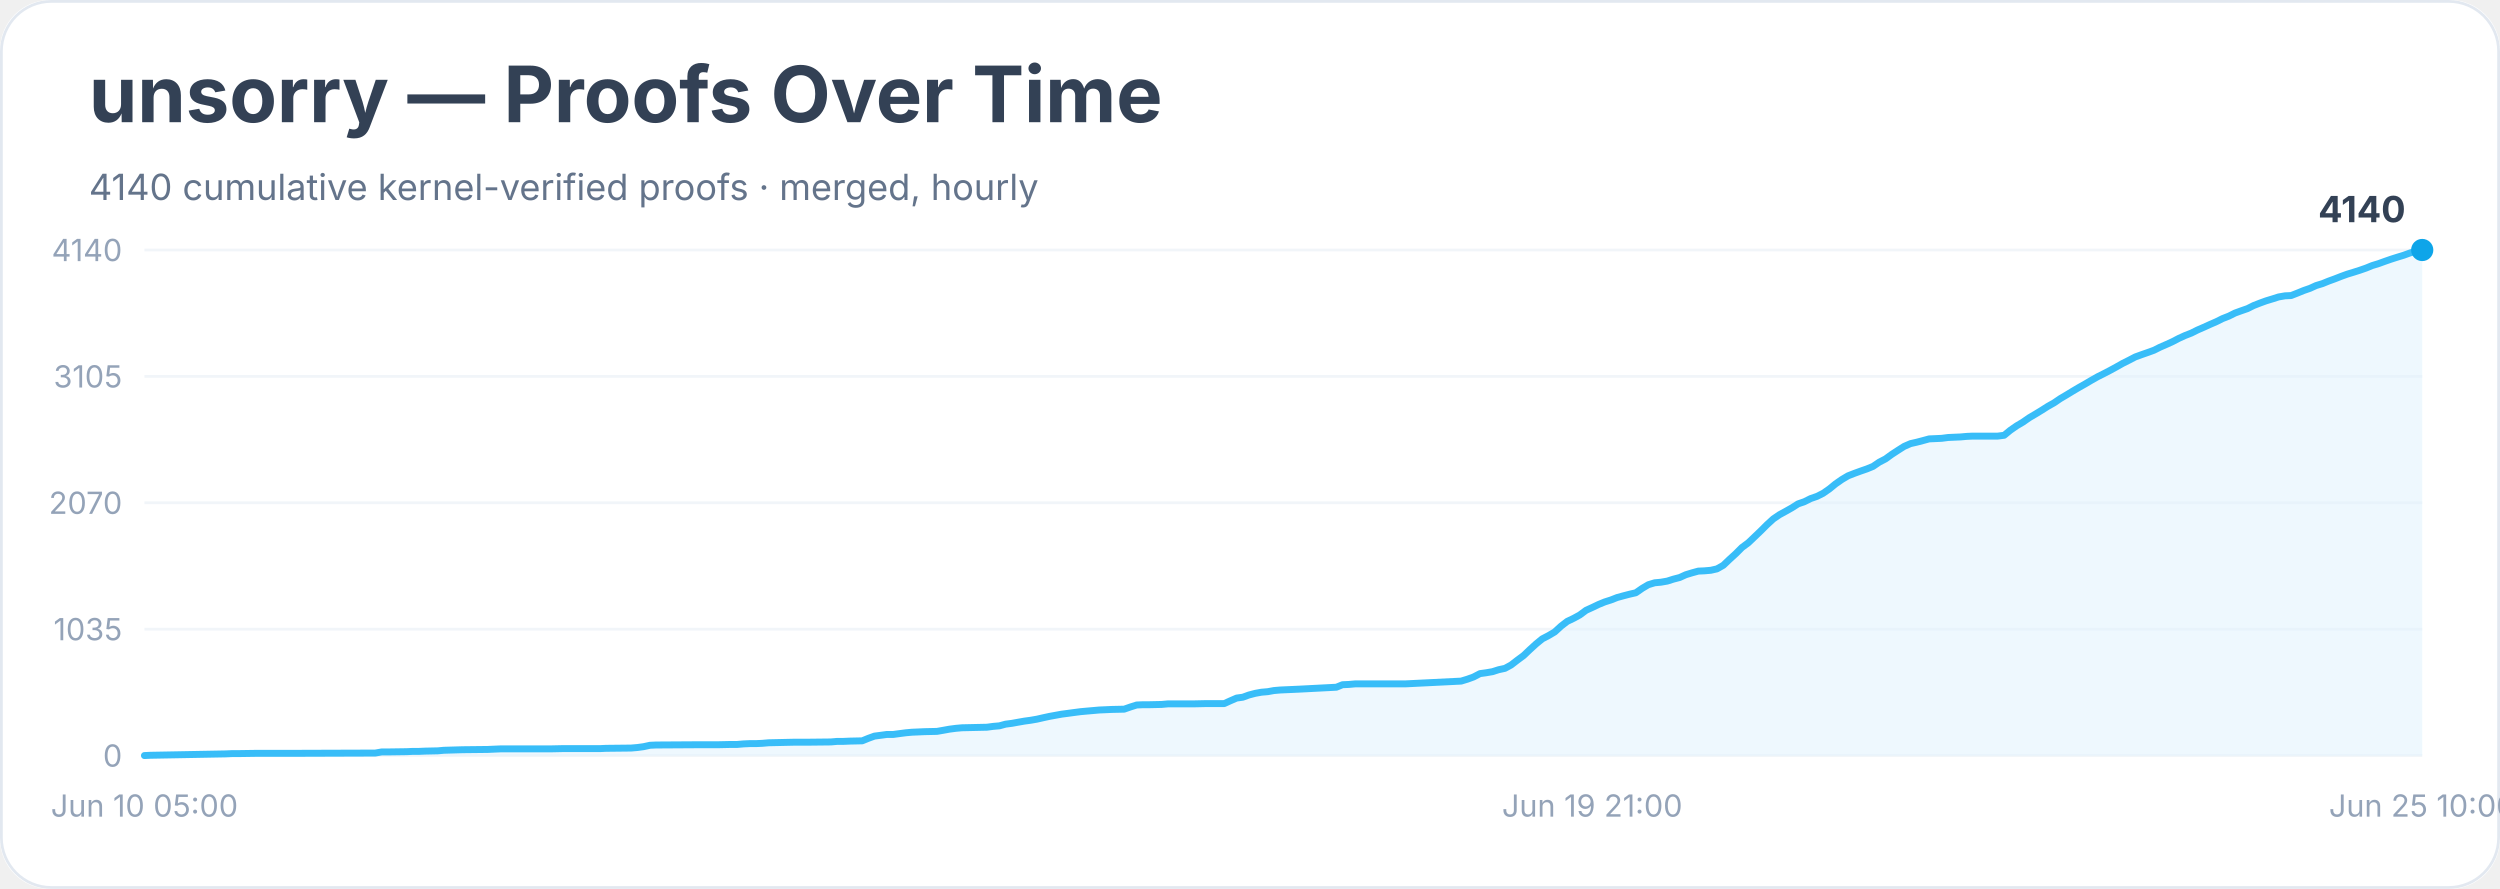
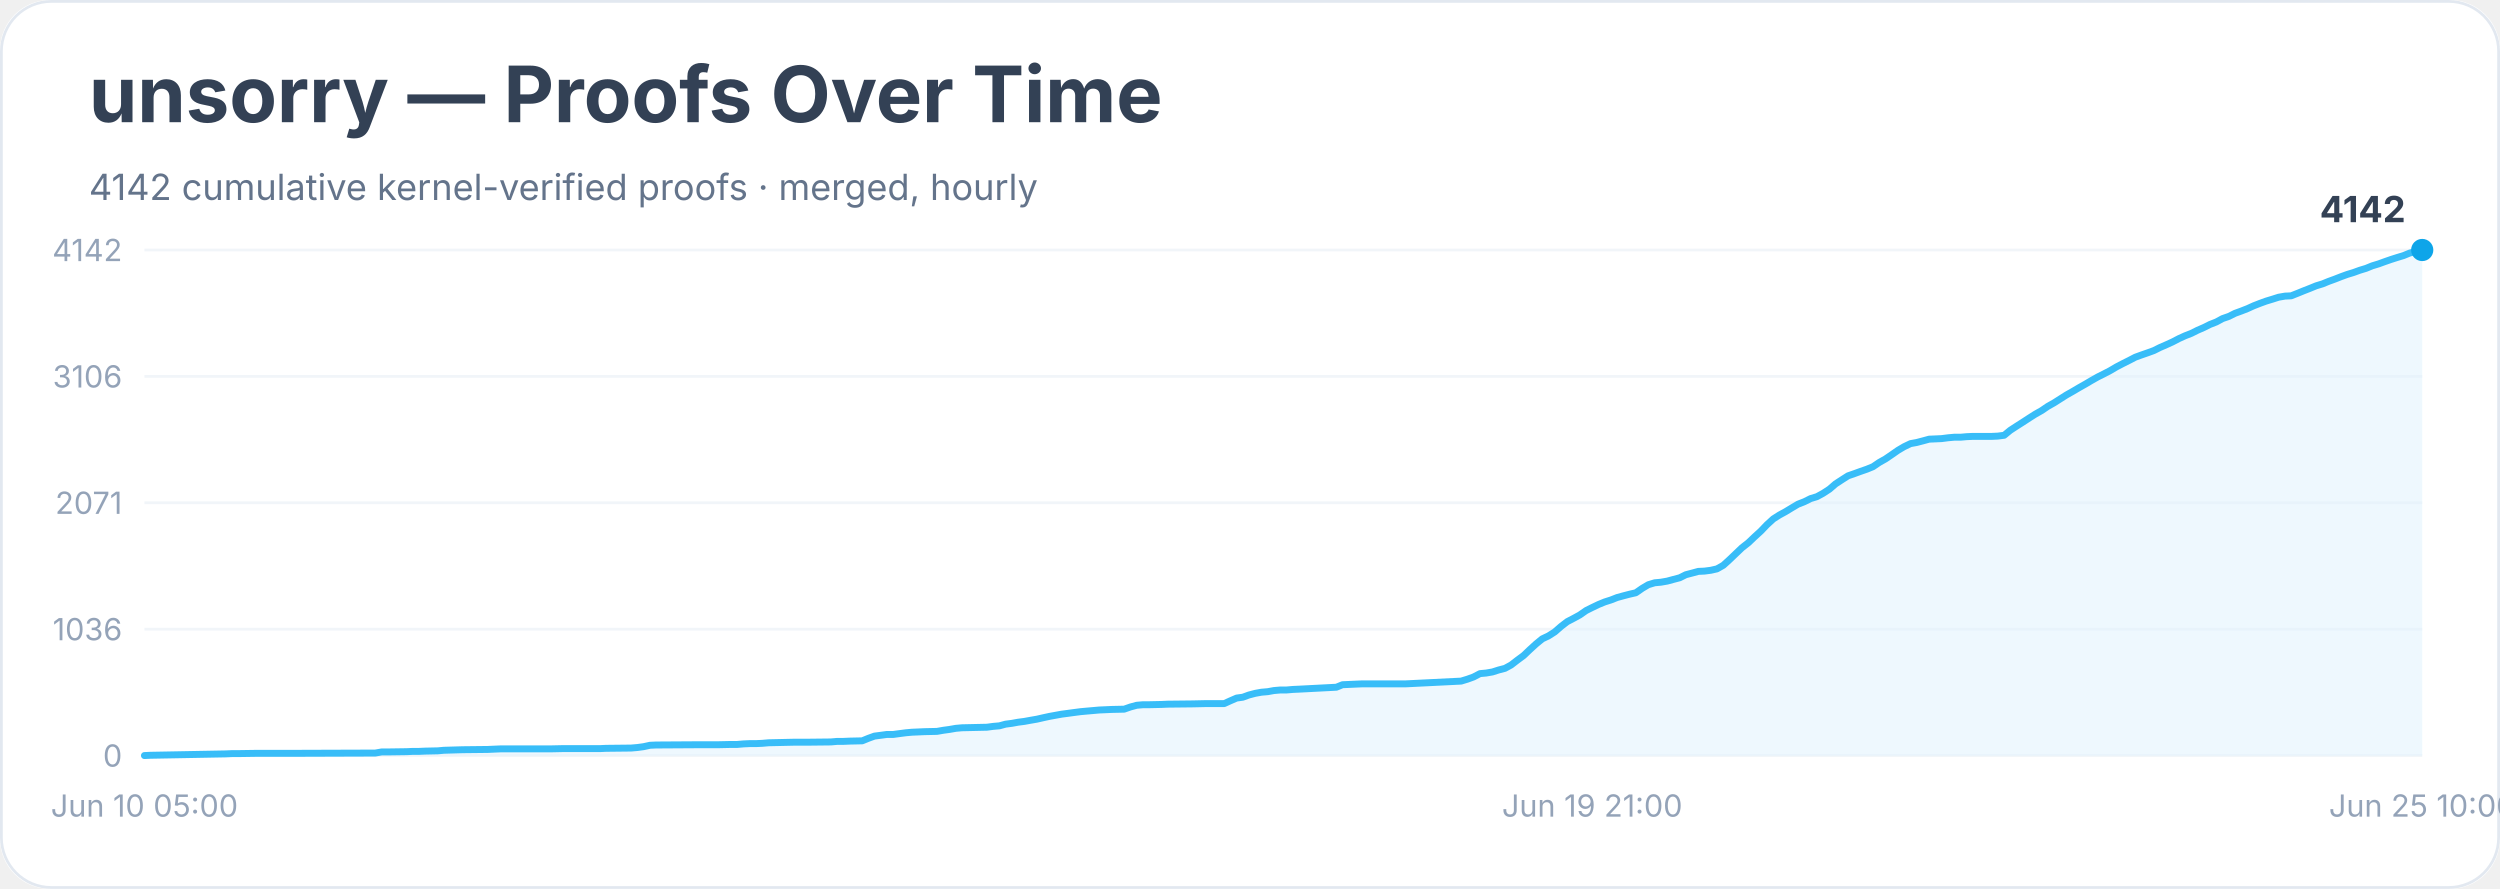
<svg xmlns="http://www.w3.org/2000/svg" width="900" height="320" viewBox="0 0 900 320" role="img" aria-labelledby="title desc">
  <rect width="900" height="100%" rx="18" fill="#ffffff" />
  <rect x="0.5" y="0.5" width="899" height="319" rx="18" fill="none" stroke="#e2e8f0" />
  <text x="32" y="44" font-family="Inter, system-ui, sans-serif" font-size="28" font-weight="700" fill="#334155">unsorry — Proofs Over Time</text>
-   <text x="32" y="72" font-family="Inter, system-ui, sans-serif" font-size="13" fill="#64748b">4140 cumulative kernel-verified proofs · merged, hourly</text>
+   <text x="32" y="72" font-family="Inter, system-ui, sans-serif" font-size="13" fill="#64748b">4142 cumulative kernel-verified proofs · merged, hourly</text>
  <line x1="52" y1="272.0" x2="872" y2="272.0" stroke="#f1f5f9" />
  <text x="44" y="276.0" text-anchor="end" font-family="Inter, system-ui, sans-serif" font-size="11" fill="#94a3b8">0</text>
  <line x1="52" y1="226.5" x2="872" y2="226.5" stroke="#f1f5f9" />
-   <text x="44" y="230.5" text-anchor="end" font-family="Inter, system-ui, sans-serif" font-size="11" fill="#94a3b8">1035</text>
+   <text x="44" y="230.5" text-anchor="end" font-family="Inter, system-ui, sans-serif" font-size="11" fill="#94a3b8">1036</text>
  <line x1="52" y1="181.0" x2="872" y2="181.0" stroke="#f1f5f9" />
-   <text x="44" y="185.0" text-anchor="end" font-family="Inter, system-ui, sans-serif" font-size="11" fill="#94a3b8">2070</text>
+   <text x="44" y="185.0" text-anchor="end" font-family="Inter, system-ui, sans-serif" font-size="11" fill="#94a3b8">2071</text>
  <line x1="52" y1="135.5" x2="872" y2="135.5" stroke="#f1f5f9" />
-   <text x="44" y="139.5" text-anchor="end" font-family="Inter, system-ui, sans-serif" font-size="11" fill="#94a3b8">3105</text>
+   <text x="44" y="139.5" text-anchor="end" font-family="Inter, system-ui, sans-serif" font-size="11" fill="#94a3b8">3106</text>
  <line x1="52" y1="90.0" x2="872" y2="90.0" stroke="#f1f5f9" />
-   <text x="44" y="94.0" text-anchor="end" font-family="Inter, system-ui, sans-serif" font-size="11" fill="#94a3b8">4140</text>
-   <polygon points="52.0,272.0 52.0,272.0 54.2,271.9 81.2,271.4 83.5,271.3 85.7,271.3 92.4,271.2 105.9,271.2 135.1,271.1 137.4,270.7 139.6,270.7 146.4,270.6 148.6,270.5 150.8,270.5 153.1,270.4 157.6,270.3 159.8,270.1 166.6,269.9 175.6,269.8 177.8,269.7 180.1,269.6 198.0,269.6 202.5,269.5 213.8,269.5 216.0,269.5 218.2,269.4 227.2,269.3 229.5,269.1 231.7,268.8 234.0,268.3 236.2,268.2 251.9,268.1 258.7,268.1 263.2,268.0 265.4,268.0 267.7,267.8 269.9,267.7 272.2,267.7 274.4,267.6 276.7,267.4 285.6,267.2 290.1,267.2 299.1,267.1 301.4,266.9 303.6,266.9 305.9,266.8 310.4,266.7 312.6,265.8 314.8,265.0 317.1,264.7 319.3,264.4 321.6,264.4 323.8,264.1 326.1,263.8 328.3,263.6 330.6,263.5 332.8,263.4 337.3,263.3 339.6,262.9 341.8,262.5 344.1,262.2 346.3,262.0 350.8,261.9 355.3,261.8 357.5,261.5 359.8,261.3 362.0,260.7 364.3,260.4 366.5,260.0 368.8,259.6 371.0,259.3 373.3,258.9 375.5,258.4 377.8,257.9 380.0,257.5 382.2,257.1 384.5,256.8 386.7,256.5 389.0,256.2 391.2,256.0 393.5,255.8 395.7,255.6 398.0,255.5 400.2,255.4 404.7,255.3 407.0,254.5 409.2,253.8 411.5,253.7 413.7,253.7 418.2,253.6 420.4,253.4 429.4,253.4 433.9,253.3 440.7,253.3 442.9,252.3 445.2,251.3 447.4,251.0 449.6,250.2 451.9,249.6 454.1,249.2 456.4,249.0 458.6,248.6 460.9,248.4 463.1,248.3 465.4,248.2 467.6,248.1 481.1,247.4 483.3,246.5 485.6,246.4 487.8,246.2 490.1,246.2 505.8,246.2 526.0,245.2 528.3,244.5 530.5,243.7 532.8,242.5 535.0,242.2 537.3,241.8 539.5,241.1 541.8,240.6 544.0,239.4 546.2,237.7 548.5,236.0 550.7,233.9 553.0,231.8 555.2,230.0 557.5,228.8 559.7,227.5 562.0,225.4 564.2,223.7 566.5,222.6 568.7,221.4 571.0,219.7 573.2,218.7 575.5,217.6 577.7,216.7 579.9,216.0 582.2,215.1 584.4,214.5 586.7,213.9 588.9,213.4 591.2,211.8 593.4,210.5 595.7,209.8 597.9,209.6 600.2,209.2 602.4,208.5 604.7,207.9 606.9,206.9 609.2,206.2 611.4,205.6 613.6,205.5 615.9,205.3 618.1,204.8 620.4,203.5 622.6,201.4 624.9,199.3 627.1,197.1 629.4,195.4 631.6,193.3 633.9,191.1 636.1,188.9 638.4,186.8 640.6,185.3 642.8,184.1 645.1,182.8 647.3,181.4 649.6,180.6 651.8,179.5 654.1,178.7 656.3,177.6 658.6,176.0 660.8,174.2 663.1,172.6 665.3,171.3 667.6,170.4 669.8,169.6 672.1,168.8 674.3,167.9 676.5,166.4 678.8,165.2 681.0,163.6 683.3,162.1 685.5,160.7 687.8,159.7 690.0,159.2 692.3,158.6 694.5,158.0 696.8,157.9 699.0,157.8 701.3,157.5 703.5,157.4 705.8,157.3 708.0,157.1 710.2,157.0 717.0,157.0 719.2,157.0 721.5,156.7 723.7,154.9 726.0,153.3 728.2,152.0 730.5,150.4 732.7,149.1 735.0,147.7 737.2,146.3 739.5,145.0 741.7,143.5 743.9,142.2 746.2,140.8 748.4,139.5 750.7,138.2 752.9,136.9 755.2,135.6 757.4,134.5 759.7,133.3 761.9,132.1 764.2,130.8 766.4,129.7 768.7,128.5 770.9,127.7 773.2,126.9 775.4,126.1 777.6,125.0 779.9,124.0 782.1,123.0 784.4,121.8 786.6,120.8 788.9,119.9 791.1,118.8 793.4,117.8 795.6,116.8 797.9,115.8 800.1,114.7 802.4,113.8 804.6,112.7 806.8,111.9 809.1,111.1 811.3,110.0 813.6,109.1 815.8,108.3 818.1,107.6 820.3,106.9 822.6,106.5 824.8,106.4 827.1,105.5 829.3,104.6 831.6,103.8 833.8,102.8 836.1,102.1 838.3,101.2 840.5,100.4 842.8,99.5 845.0,98.7 847.3,98.0 849.5,97.3 851.8,96.5 854.0,95.6 856.3,94.9 858.5,94.1 860.8,93.3 863.0,92.6 865.3,91.9 867.5,91.1 869.8,90.4 872.0,90.0 872.0,272.0" fill="#e0f2fe" opacity="0.55" />
-   <polyline points="52.0,272.0 54.2,271.9 81.2,271.4 83.5,271.3 85.7,271.3 92.4,271.2 105.9,271.2 135.1,271.1 137.4,270.7 139.6,270.7 146.4,270.6 148.6,270.5 150.8,270.5 153.1,270.4 157.6,270.3 159.8,270.1 166.6,269.9 175.6,269.8 177.8,269.7 180.1,269.6 198.0,269.6 202.5,269.5 213.8,269.5 216.0,269.5 218.2,269.4 227.2,269.3 229.5,269.1 231.7,268.8 234.0,268.3 236.2,268.2 251.9,268.1 258.7,268.1 263.2,268.0 265.4,268.0 267.7,267.8 269.9,267.7 272.2,267.7 274.4,267.6 276.7,267.4 285.6,267.2 290.1,267.2 299.1,267.1 301.4,266.9 303.6,266.9 305.9,266.8 310.4,266.7 312.6,265.8 314.8,265.0 317.1,264.7 319.3,264.4 321.6,264.4 323.8,264.1 326.1,263.8 328.3,263.6 330.6,263.5 332.8,263.4 337.3,263.3 339.6,262.9 341.8,262.5 344.1,262.2 346.3,262.0 350.8,261.9 355.3,261.8 357.5,261.5 359.8,261.3 362.0,260.7 364.3,260.4 366.5,260.0 368.8,259.6 371.0,259.3 373.3,258.9 375.5,258.4 377.8,257.9 380.0,257.5 382.2,257.1 384.5,256.8 386.7,256.5 389.0,256.2 391.2,256.0 393.5,255.8 395.7,255.6 398.0,255.5 400.2,255.4 404.7,255.3 407.0,254.5 409.2,253.8 411.5,253.7 413.7,253.7 418.2,253.6 420.4,253.4 429.4,253.4 433.9,253.3 440.7,253.3 442.9,252.3 445.2,251.3 447.4,251.0 449.6,250.2 451.9,249.6 454.1,249.2 456.4,249.0 458.6,248.6 460.9,248.4 463.1,248.3 465.4,248.2 467.6,248.1 481.1,247.4 483.3,246.5 485.6,246.4 487.8,246.2 490.1,246.2 505.8,246.2 526.0,245.2 528.3,244.5 530.5,243.7 532.8,242.5 535.0,242.2 537.3,241.8 539.5,241.1 541.8,240.6 544.0,239.4 546.2,237.7 548.5,236.0 550.7,233.9 553.0,231.8 555.2,230.0 557.5,228.8 559.7,227.5 562.0,225.4 564.2,223.7 566.5,222.6 568.7,221.4 571.0,219.7 573.2,218.7 575.5,217.6 577.7,216.7 579.9,216.0 582.2,215.1 584.4,214.5 586.7,213.9 588.9,213.4 591.2,211.8 593.4,210.5 595.7,209.8 597.9,209.6 600.2,209.2 602.4,208.5 604.7,207.9 606.9,206.9 609.2,206.2 611.4,205.6 613.6,205.5 615.9,205.3 618.1,204.8 620.4,203.5 622.6,201.4 624.9,199.3 627.1,197.1 629.4,195.4 631.6,193.3 633.9,191.1 636.1,188.9 638.4,186.8 640.6,185.3 642.8,184.1 645.1,182.8 647.3,181.4 649.6,180.6 651.8,179.5 654.1,178.7 656.3,177.6 658.6,176.0 660.8,174.2 663.1,172.6 665.3,171.3 667.6,170.4 669.8,169.6 672.1,168.8 674.3,167.9 676.5,166.4 678.8,165.2 681.0,163.6 683.3,162.1 685.5,160.7 687.8,159.7 690.0,159.2 692.3,158.6 694.5,158.0 696.8,157.9 699.0,157.8 701.3,157.5 703.5,157.4 705.8,157.3 708.0,157.1 710.2,157.0 717.0,157.0 719.2,157.0 721.5,156.7 723.7,154.9 726.0,153.3 728.2,152.0 730.5,150.4 732.7,149.1 735.0,147.7 737.2,146.3 739.5,145.0 741.7,143.5 743.9,142.2 746.2,140.8 748.4,139.5 750.7,138.2 752.9,136.9 755.2,135.6 757.4,134.5 759.7,133.3 761.9,132.1 764.2,130.8 766.4,129.7 768.7,128.5 770.9,127.7 773.2,126.9 775.4,126.1 777.6,125.0 779.9,124.0 782.1,123.0 784.4,121.8 786.6,120.8 788.9,119.9 791.1,118.8 793.4,117.8 795.6,116.8 797.9,115.8 800.1,114.7 802.4,113.8 804.6,112.7 806.8,111.9 809.1,111.1 811.3,110.0 813.6,109.1 815.8,108.3 818.1,107.6 820.3,106.9 822.6,106.5 824.8,106.4 827.1,105.5 829.3,104.6 831.6,103.8 833.8,102.8 836.1,102.1 838.3,101.2 840.5,100.4 842.8,99.5 845.0,98.7 847.3,98.0 849.5,97.3 851.8,96.5 854.0,95.6 856.3,94.9 858.5,94.1 860.8,93.3 863.0,92.6 865.3,91.9 867.5,91.1 869.8,90.4 872.0,90.0" fill="none" stroke="#38bdf8" stroke-width="2.5" stroke-linejoin="round" stroke-linecap="round" />
+   <text x="44" y="94.0" text-anchor="end" font-family="Inter, system-ui, sans-serif" font-size="11" fill="#94a3b8">4142</text>
+   <polygon points="52.0,272.0 52.0,272.0 54.2,271.9 81.2,271.4 83.5,271.3 85.7,271.3 92.4,271.2 105.9,271.2 135.1,271.1 137.4,270.7 139.6,270.7 146.4,270.6 148.6,270.5 150.8,270.5 153.1,270.4 157.6,270.3 159.8,270.1 166.6,269.9 175.6,269.8 177.8,269.7 180.1,269.6 198.0,269.6 202.5,269.5 213.8,269.5 216.0,269.5 218.2,269.4 227.2,269.3 229.5,269.1 231.7,268.8 234.0,268.3 236.2,268.2 251.9,268.1 258.7,268.1 263.2,268.0 265.4,268.0 267.7,267.8 269.9,267.7 272.2,267.7 274.4,267.6 276.7,267.4 285.6,267.2 290.1,267.2 299.1,267.1 301.4,266.9 303.6,266.9 305.9,266.8 310.4,266.7 312.6,265.8 314.8,265.0 317.1,264.7 319.3,264.4 321.6,264.4 323.8,264.1 326.1,263.8 328.3,263.6 330.6,263.5 332.8,263.4 337.3,263.3 339.6,262.9 341.8,262.6 344.1,262.2 346.3,262.0 350.8,261.9 355.3,261.8 357.5,261.5 359.8,261.3 362.0,260.7 364.3,260.4 366.5,260.0 368.8,259.7 371.0,259.3 373.3,258.9 375.5,258.4 377.8,257.9 380.0,257.5 382.2,257.1 384.5,256.8 386.7,256.5 389.0,256.2 391.2,256.0 393.5,255.8 395.7,255.6 398.0,255.5 400.2,255.4 404.7,255.3 407.0,254.5 409.2,253.9 411.5,253.7 413.7,253.7 418.2,253.6 420.4,253.5 429.4,253.4 433.9,253.3 440.7,253.3 442.9,252.3 445.2,251.3 447.4,251.0 449.6,250.2 451.9,249.6 454.1,249.2 456.4,249.0 458.6,248.6 460.9,248.4 463.1,248.4 465.4,248.2 467.6,248.1 481.1,247.4 483.3,246.5 485.6,246.4 487.8,246.3 490.1,246.2 505.8,246.2 526.0,245.2 528.3,244.5 530.5,243.7 532.8,242.5 535.0,242.3 537.3,241.9 539.5,241.2 541.8,240.6 544.0,239.4 546.2,237.7 548.5,236.0 550.7,233.9 553.0,231.8 555.2,230.0 557.5,228.9 559.7,227.5 562.0,225.5 564.2,223.8 566.5,222.6 568.7,221.4 571.0,219.8 573.2,218.7 575.5,217.6 577.7,216.7 579.9,216.0 582.2,215.1 584.4,214.5 586.7,213.9 588.9,213.4 591.2,211.8 593.4,210.5 595.7,209.8 597.9,209.6 600.2,209.2 602.4,208.6 604.7,208.0 606.9,206.9 609.2,206.3 611.4,205.7 613.6,205.6 615.9,205.3 618.1,204.8 620.4,203.5 622.6,201.5 624.9,199.3 627.1,197.2 629.4,195.4 631.6,193.3 633.9,191.2 636.1,188.9 638.4,186.8 640.6,185.4 642.8,184.2 645.1,182.8 647.3,181.5 649.6,180.6 651.8,179.5 654.1,178.8 656.3,177.6 658.6,176.1 660.8,174.2 663.1,172.7 665.3,171.3 667.6,170.5 669.8,169.7 672.1,168.9 674.3,168.0 676.5,166.5 678.8,165.2 681.0,163.7 683.3,162.1 685.5,160.8 687.8,159.7 690.0,159.3 692.3,158.7 694.5,158.1 696.8,158.0 699.0,157.9 701.3,157.6 703.5,157.4 705.8,157.4 708.0,157.2 710.2,157.1 717.0,157.1 719.2,157.0 721.5,156.7 723.7,154.9 726.0,153.4 728.2,152.0 730.5,150.5 732.7,149.1 735.0,147.8 737.2,146.3 739.5,145.0 741.7,143.6 743.9,142.2 746.2,140.9 748.4,139.6 750.7,138.3 752.9,137.0 755.2,135.7 757.4,134.6 759.7,133.4 761.9,132.1 764.2,130.9 766.4,129.8 768.7,128.6 770.9,127.8 773.2,127.0 775.4,126.2 777.6,125.1 779.9,124.1 782.1,123.1 784.4,121.9 786.6,120.9 788.9,120.0 791.1,118.9 793.4,117.9 795.6,116.8 797.9,115.9 800.1,114.7 802.4,113.9 804.6,112.8 806.8,112.0 809.1,111.1 811.3,110.1 813.6,109.2 815.8,108.4 818.1,107.7 820.3,107.0 822.6,106.6 824.8,106.5 827.1,105.6 829.3,104.7 831.6,103.8 833.8,102.9 836.1,102.2 838.3,101.3 840.5,100.5 842.8,99.6 845.0,98.8 847.3,98.1 849.5,97.3 851.8,96.6 854.0,95.7 856.3,95.0 858.5,94.2 860.8,93.4 863.0,92.7 865.3,92.0 867.5,91.1 869.8,90.5 872.0,90.0 872.0,272.0" fill="#e0f2fe" opacity="0.55" />
+   <polyline points="52.0,272.0 54.2,271.9 81.2,271.4 83.5,271.3 85.7,271.3 92.4,271.2 105.9,271.2 135.1,271.1 137.4,270.7 139.6,270.7 146.4,270.6 148.6,270.5 150.8,270.5 153.1,270.4 157.6,270.3 159.8,270.1 166.6,269.9 175.6,269.8 177.8,269.7 180.1,269.6 198.0,269.6 202.5,269.5 213.8,269.5 216.0,269.5 218.2,269.4 227.2,269.3 229.5,269.1 231.7,268.8 234.0,268.3 236.2,268.2 251.9,268.1 258.7,268.1 263.2,268.0 265.4,268.0 267.7,267.8 269.9,267.7 272.2,267.7 274.4,267.6 276.7,267.4 285.6,267.2 290.1,267.2 299.1,267.1 301.4,266.9 303.6,266.9 305.9,266.8 310.4,266.7 312.6,265.8 314.8,265.0 317.1,264.7 319.3,264.4 321.6,264.4 323.8,264.1 326.1,263.8 328.3,263.6 330.6,263.5 332.8,263.4 337.3,263.3 339.6,262.9 341.8,262.6 344.1,262.2 346.3,262.0 350.8,261.9 355.3,261.8 357.5,261.5 359.8,261.3 362.0,260.7 364.3,260.4 366.5,260.0 368.8,259.7 371.0,259.3 373.3,258.9 375.5,258.4 377.8,257.9 380.0,257.5 382.2,257.1 384.5,256.8 386.7,256.5 389.0,256.2 391.2,256.0 393.5,255.8 395.7,255.6 398.0,255.5 400.2,255.4 404.7,255.3 407.0,254.5 409.2,253.9 411.5,253.7 413.7,253.7 418.2,253.6 420.4,253.5 429.4,253.4 433.9,253.3 440.7,253.3 442.9,252.3 445.2,251.3 447.4,251.0 449.6,250.2 451.9,249.6 454.1,249.2 456.4,249.0 458.6,248.6 460.9,248.4 463.1,248.4 465.4,248.2 467.6,248.1 481.1,247.4 483.3,246.5 485.6,246.4 487.8,246.3 490.1,246.2 505.8,246.2 526.0,245.2 528.3,244.5 530.5,243.7 532.8,242.5 535.0,242.3 537.3,241.9 539.5,241.2 541.8,240.6 544.0,239.4 546.2,237.7 548.5,236.0 550.7,233.9 553.0,231.8 555.2,230.0 557.5,228.9 559.7,227.5 562.0,225.5 564.2,223.8 566.5,222.6 568.7,221.4 571.0,219.8 573.2,218.7 575.5,217.6 577.7,216.7 579.9,216.0 582.2,215.1 584.4,214.5 586.7,213.9 588.9,213.4 591.2,211.8 593.4,210.5 595.7,209.8 597.9,209.6 600.2,209.2 602.4,208.6 604.7,208.0 606.9,206.9 609.2,206.3 611.4,205.7 613.6,205.6 615.9,205.3 618.1,204.8 620.4,203.5 622.6,201.5 624.9,199.3 627.1,197.2 629.4,195.4 631.6,193.3 633.9,191.2 636.1,188.9 638.4,186.8 640.6,185.4 642.8,184.2 645.1,182.8 647.3,181.5 649.6,180.6 651.8,179.5 654.1,178.8 656.3,177.6 658.6,176.1 660.8,174.2 663.1,172.7 665.3,171.3 667.6,170.5 669.8,169.7 672.1,168.9 674.3,168.0 676.5,166.5 678.8,165.2 681.0,163.7 683.3,162.1 685.5,160.8 687.8,159.7 690.0,159.3 692.3,158.7 694.5,158.1 696.8,158.0 699.0,157.9 701.3,157.6 703.5,157.4 705.8,157.4 708.0,157.2 710.2,157.1 717.0,157.1 719.2,157.0 721.5,156.7 723.7,154.9 726.0,153.4 728.2,152.0 730.5,150.5 732.7,149.1 735.0,147.8 737.2,146.3 739.5,145.0 741.7,143.6 743.9,142.2 746.2,140.9 748.4,139.6 750.7,138.3 752.9,137.0 755.2,135.7 757.4,134.6 759.7,133.4 761.9,132.1 764.2,130.9 766.4,129.8 768.7,128.6 770.9,127.8 773.2,127.0 775.4,126.2 777.6,125.1 779.9,124.1 782.1,123.1 784.4,121.9 786.6,120.9 788.9,120.0 791.1,118.9 793.4,117.9 795.6,116.8 797.9,115.9 800.1,114.7 802.4,113.9 804.6,112.8 806.8,112.0 809.1,111.1 811.3,110.1 813.6,109.2 815.8,108.4 818.1,107.7 820.3,107.0 822.6,106.6 824.8,106.5 827.1,105.6 829.3,104.7 831.6,103.8 833.8,102.9 836.1,102.2 838.3,101.3 840.5,100.5 842.8,99.6 845.0,98.8 847.3,98.1 849.5,97.3 851.8,96.6 854.0,95.7 856.3,95.0 858.5,94.2 860.8,93.4 863.0,92.7 865.3,92.0 867.5,91.1 869.8,90.5 872.0,90.0" fill="none" stroke="#38bdf8" stroke-width="2.5" stroke-linejoin="round" stroke-linecap="round" />
  <circle cx="872.0" cy="90.0" r="4" fill="#0ea5e9" />
-   <text x="866.0" y="80.0" text-anchor="end" font-family="Inter, system-ui, sans-serif" font-size="13" font-weight="700" fill="#334155">4140</text>
+   <text x="866.0" y="80.0" text-anchor="end" font-family="Inter, system-ui, sans-serif" font-size="13" font-weight="700" fill="#334155">4142</text>
  <text x="52.0" y="294" text-anchor="middle" font-family="Inter, system-ui, sans-serif" font-size="11" fill="#94a3b8">Jun 10 05:00</text>
  <text x="573.2" y="294" text-anchor="middle" font-family="Inter, system-ui, sans-serif" font-size="11" fill="#94a3b8">Jun 19 21:00</text>
  <text x="872.0" y="294" text-anchor="middle" font-family="Inter, system-ui, sans-serif" font-size="11" fill="#94a3b8">Jun 25 10:00</text>
</svg>
